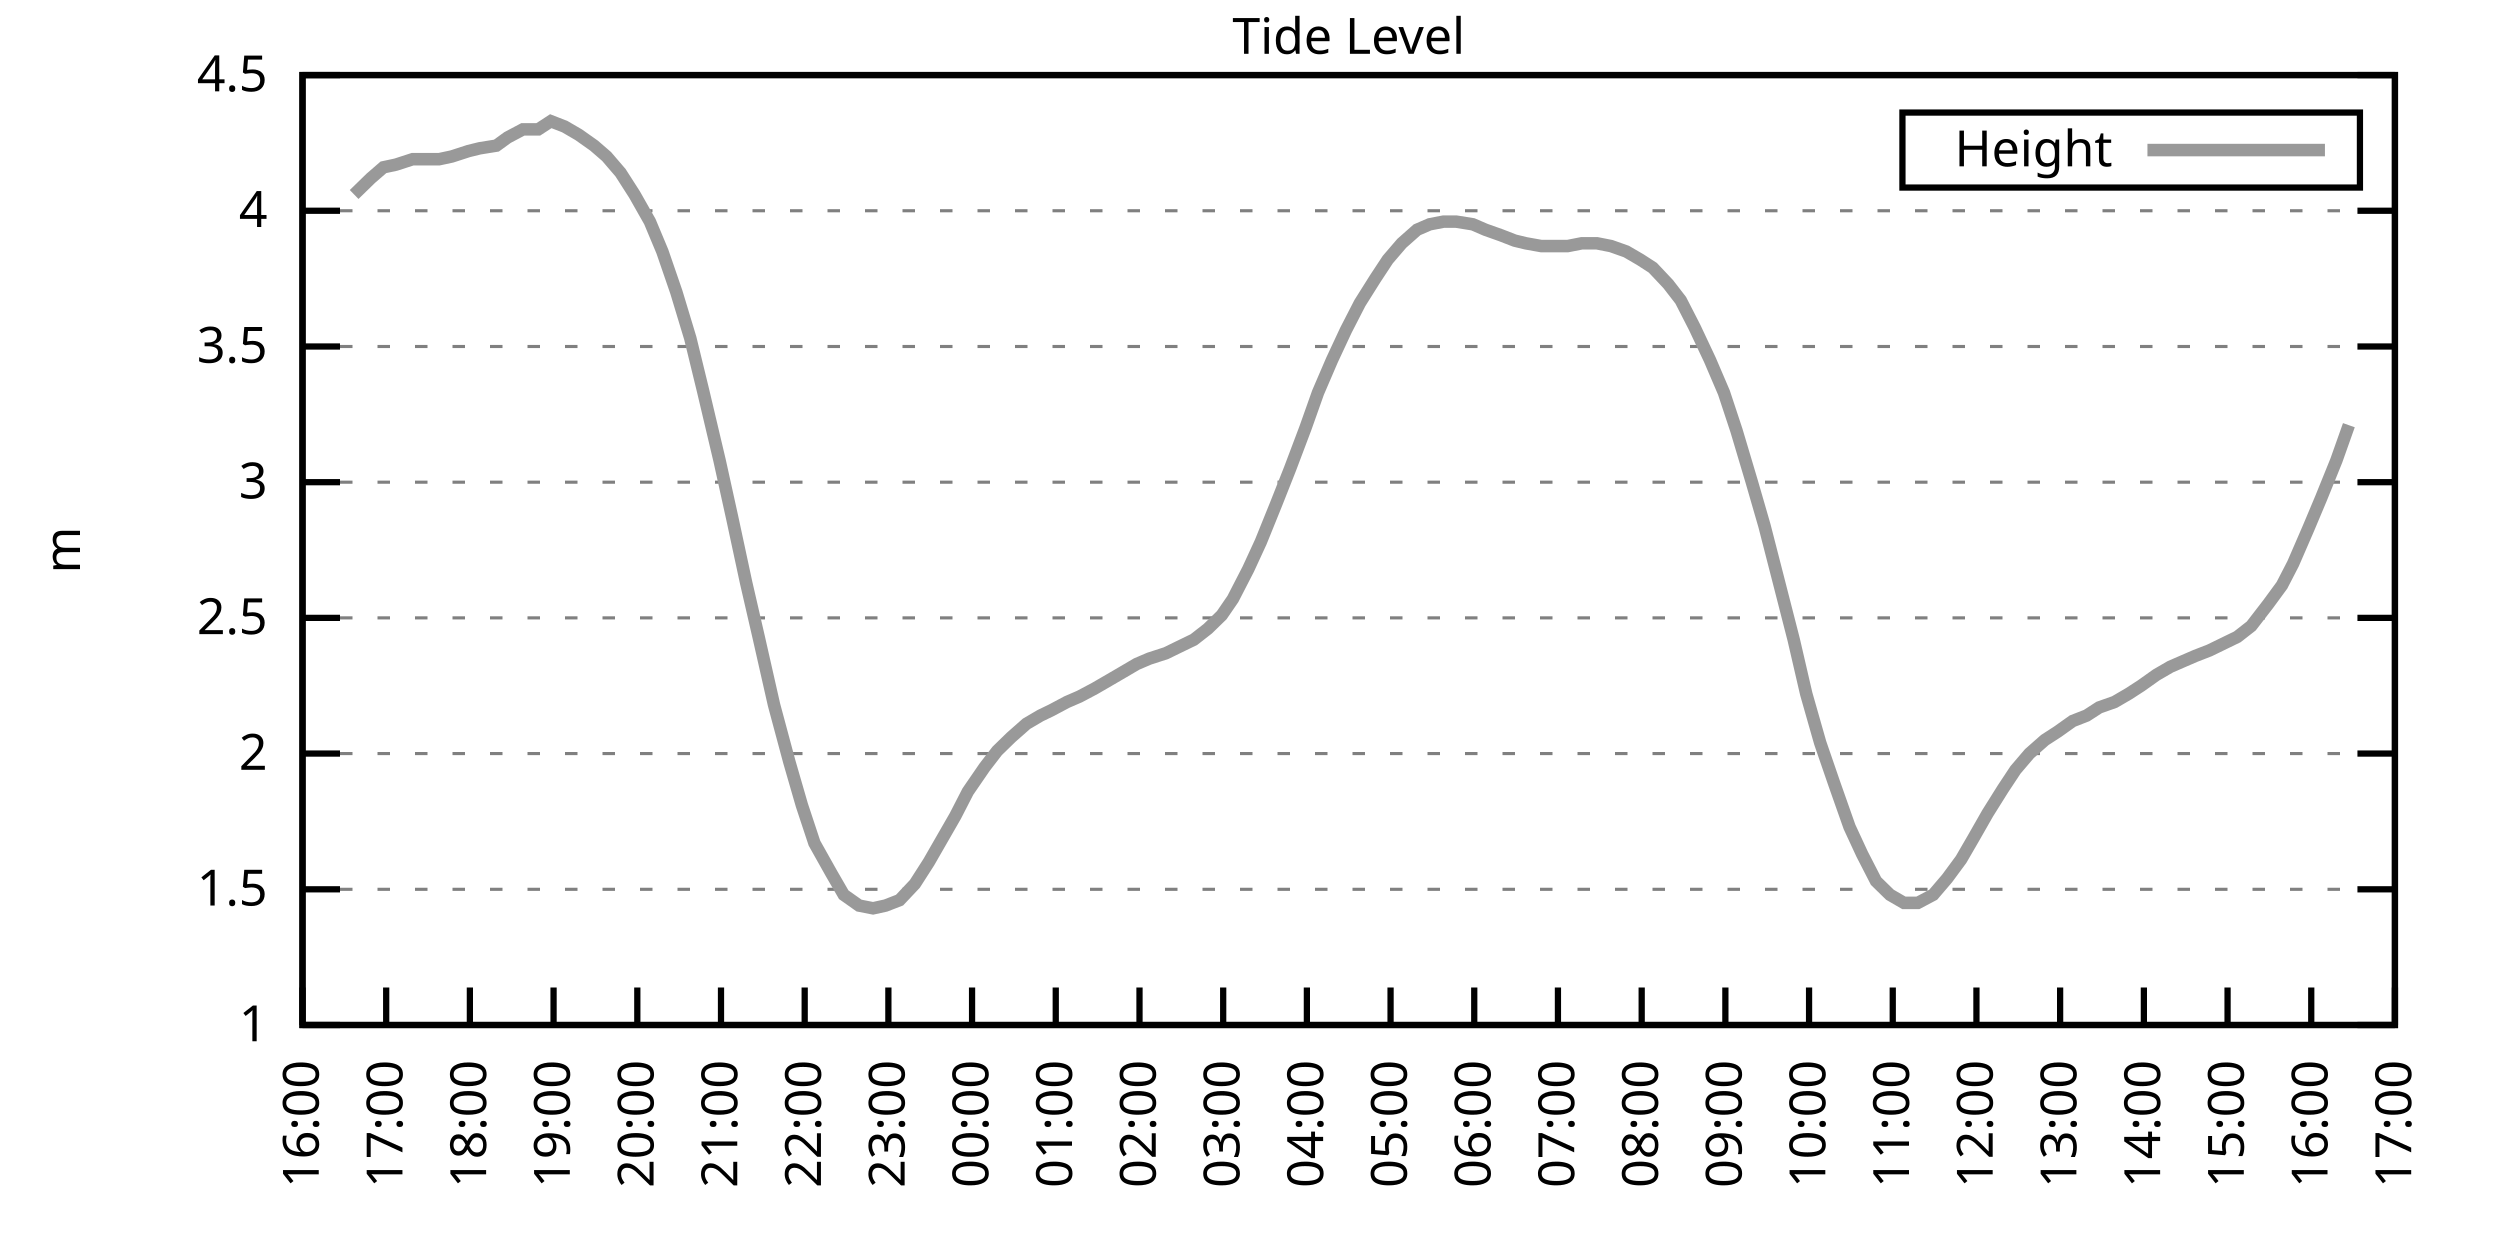
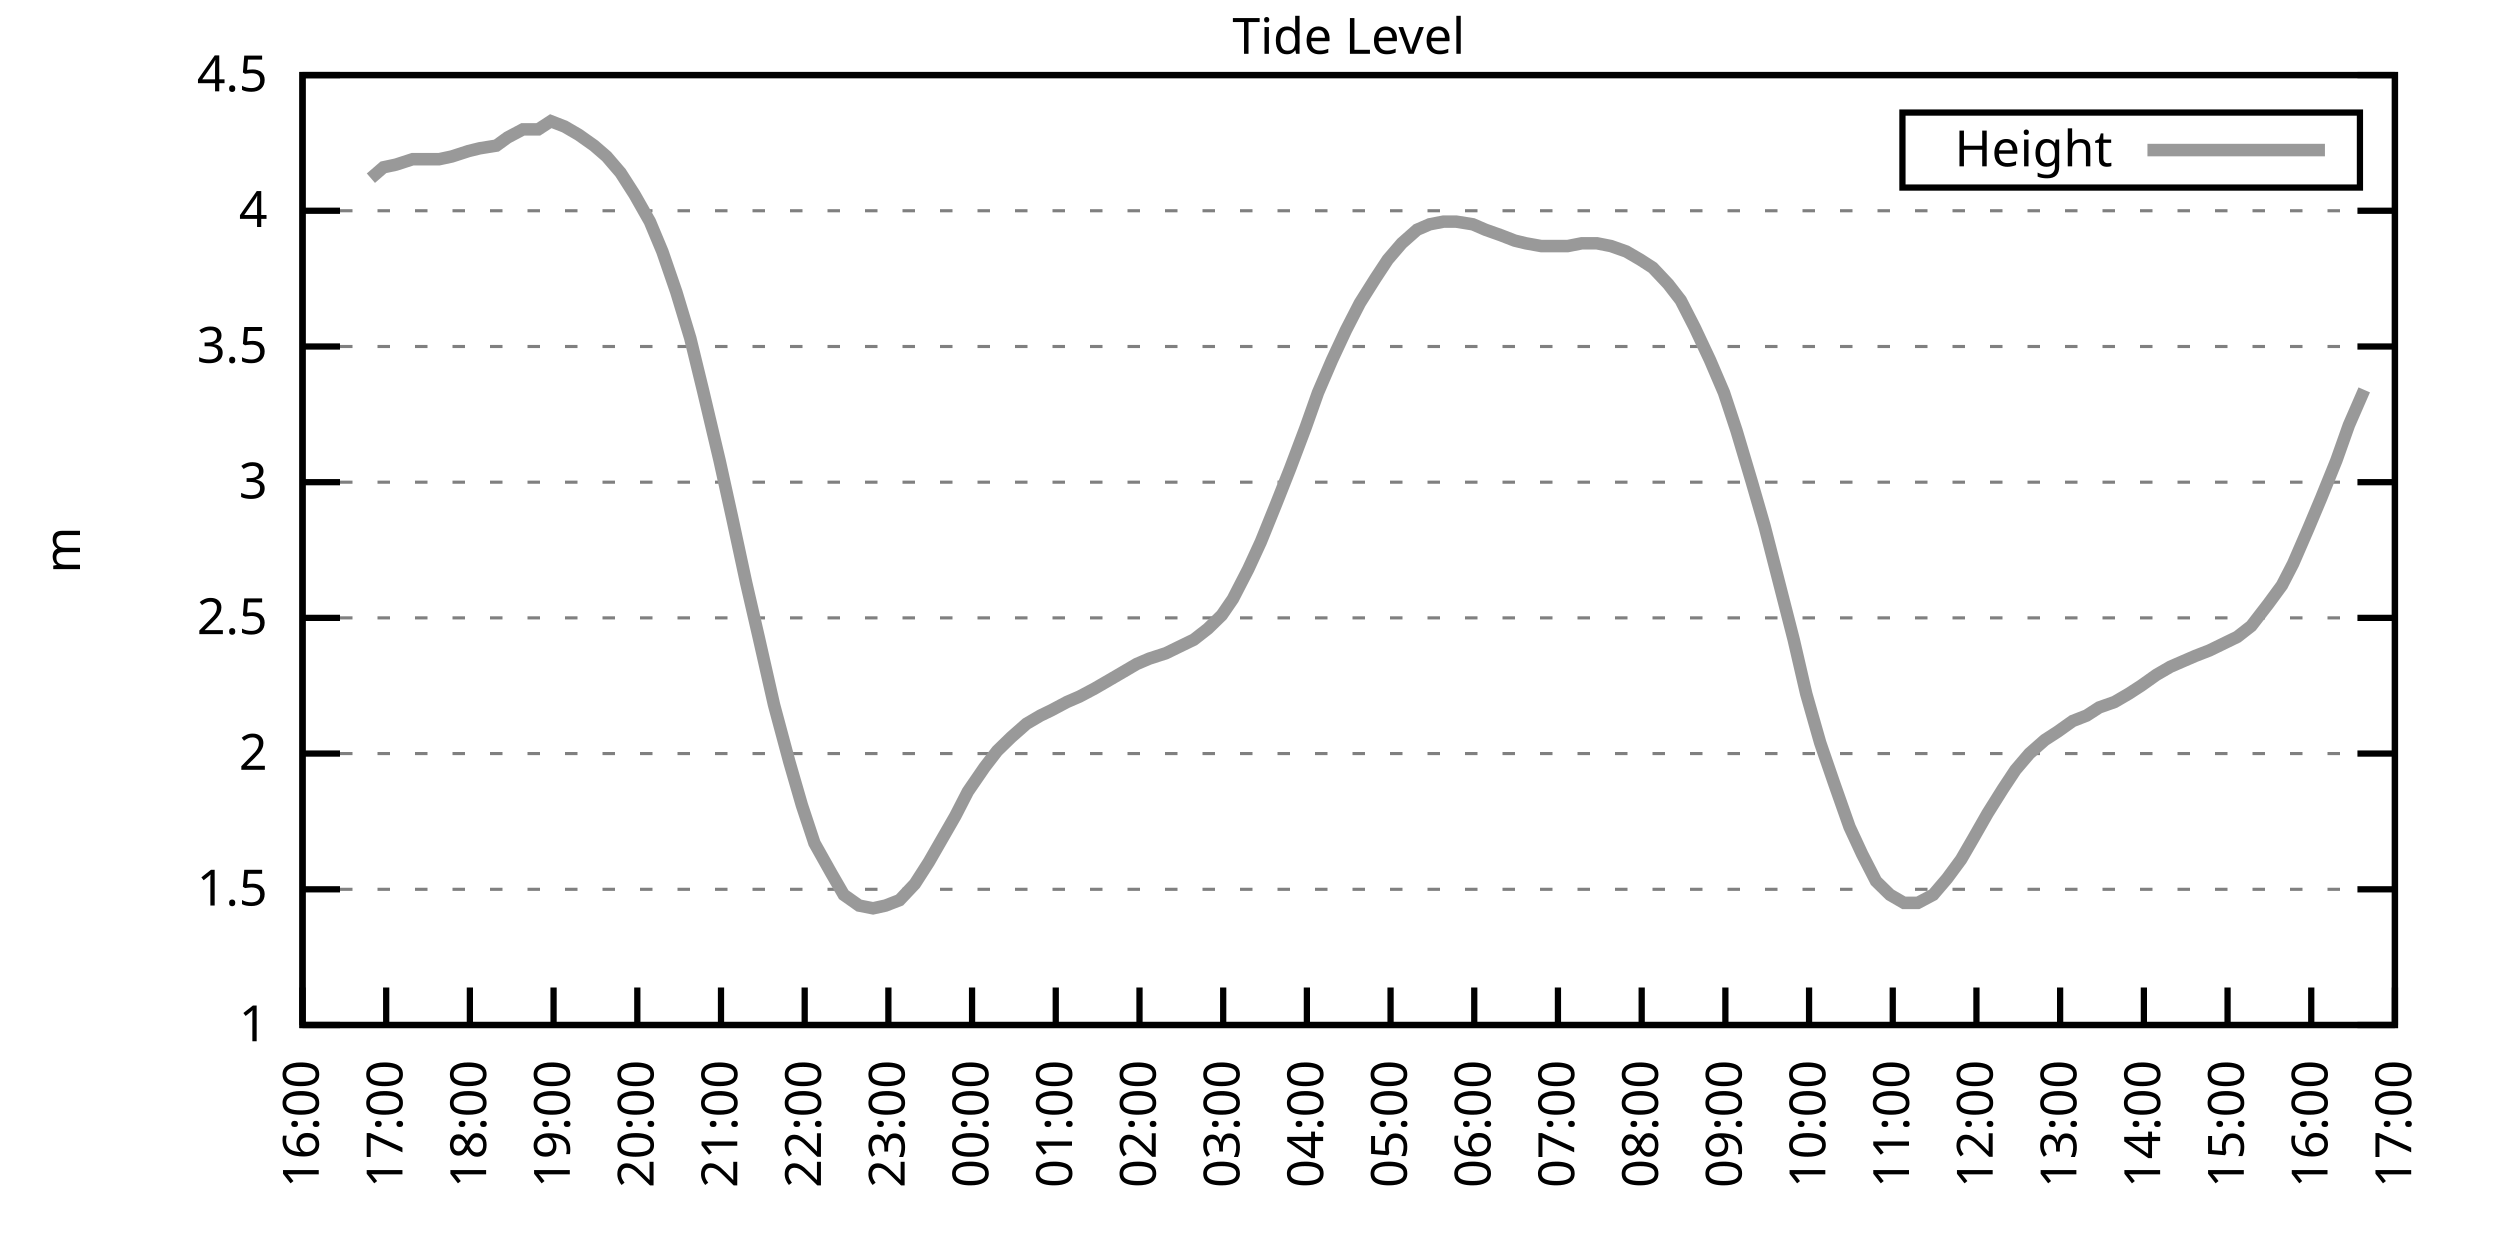
<svg xmlns="http://www.w3.org/2000/svg" xmlns:xlink="http://www.w3.org/1999/xlink" width="400" height="200" viewBox="0 0 400 200">
  <g id="gnuplot_canvas">
    <rect x="0" y="0" width="400" height="200" fill="none" />
    <defs>
      <circle id="gpDot" r="0.5" stroke-width="0.5" stroke="currentColor" />
      <path id="gpPt0" stroke-width="0.333" stroke="currentColor" d="M-1,0 h2 M0,-1 v2" />
      <path id="gpPt1" stroke-width="0.333" stroke="currentColor" d="M-1,-1 L1,1 M1,-1 L-1,1" />
      <path id="gpPt2" stroke-width="0.333" stroke="currentColor" d="M-1,0 L1,0 M0,-1 L0,1 M-1,-1 L1,1 M-1,1 L1,-1" />
      <rect id="gpPt3" stroke-width="0.333" stroke="currentColor" x="-1" y="-1" width="2" height="2" />
      <rect id="gpPt4" stroke-width="0.333" stroke="currentColor" fill="currentColor" x="-1" y="-1" width="2" height="2" />
      <circle id="gpPt5" stroke-width="0.333" stroke="currentColor" cx="0" cy="0" r="1" />
      <use xlink:href="#gpPt5" id="gpPt6" fill="currentColor" stroke="none" />
      <path id="gpPt7" stroke-width="0.333" stroke="currentColor" d="M0,-1.33 L-1.33,0.67 L1.33,0.67 z" />
      <use xlink:href="#gpPt7" id="gpPt8" fill="currentColor" stroke="none" />
      <use xlink:href="#gpPt7" id="gpPt9" stroke="currentColor" transform="rotate(180)" />
      <use xlink:href="#gpPt9" id="gpPt10" fill="currentColor" stroke="none" />
      <use xlink:href="#gpPt3" id="gpPt11" stroke="currentColor" transform="rotate(45)" />
      <use xlink:href="#gpPt11" id="gpPt12" fill="currentColor" stroke="none" />
      <path id="gpPt13" stroke-width="0.333" stroke="currentColor" d="M0,1.330 L1.265,0.411 L0.782,-1.067 L-0.782,-1.076 L-1.265,0.411 z" />
      <use xlink:href="#gpPt13" id="gpPt14" fill="currentColor" stroke="none" />
      <filter id="textbox" filterUnits="objectBoundingBox" x="0" y="0" height="1" width="1">
        <feFlood flood-color="white" flood-opacity="1" result="bgnd" />
        <feComposite in="SourceGraphic" in2="bgnd" operator="atop" />
      </filter>
      <filter id="greybox" filterUnits="objectBoundingBox" x="0" y="0" height="1" width="1">
        <feFlood flood-color="lightgrey" flood-opacity="1" result="grey" />
        <feComposite in="SourceGraphic" in2="grey" operator="atop" />
      </filter>
    </defs>
    <g fill="none" color="white" stroke="currentColor" stroke-width="1.00" stroke-linecap="butt" stroke-linejoin="miter">
</g>
    <g fill="none" color="black" stroke="currentColor" stroke-width="1.00" stroke-linecap="butt" stroke-linejoin="miter">
      <g stroke="none" shape-rendering="crispEdges">
        <polygon fill="rgb(255, 255, 255)" points="48.40,164.00 383.18,164.00 383.18,12.02 48.40,12.02 " />
      </g>
    </g>
    <g fill="none" color="black" stroke="currentColor" stroke-width="1.00" stroke-linecap="butt" stroke-linejoin="miter">
</g>
    <g fill="none" color="black" stroke="black" stroke-width="0.50" stroke-linecap="butt" stroke-linejoin="miter">
</g>
    <g fill="none" color="gray" stroke="currentColor" stroke-width="0.50" stroke-linecap="butt" stroke-linejoin="miter">
      <path stroke="gray" stroke-dasharray="2,4" class="gridline" d="M48.40,164.00 L383.19,164.00  " />
    </g>
    <g fill="none" color="gray" stroke="gray" stroke-width="1.00" stroke-linecap="butt" stroke-linejoin="miter">
</g>
    <g fill="none" color="black" stroke="currentColor" stroke-width="1.00" stroke-linecap="butt" stroke-linejoin="miter">
      <path stroke="black" d="M48.40,164.00 L54.40,164.00 M383.19,164.00 L377.19,164.00  " />
      <g transform="translate(42.80,166.60)" stroke="none" fill="black" font-family="Sans" font-size="8.00" text-anchor="end">
        <text>
          <tspan font-family="Sans"> 1</tspan>
        </text>
      </g>
    </g>
    <g fill="none" color="black" stroke="currentColor" stroke-width="1.00" stroke-linecap="butt" stroke-linejoin="miter">
</g>
    <g fill="none" color="black" stroke="black" stroke-width="0.50" stroke-linecap="butt" stroke-linejoin="miter">
</g>
    <g fill="none" color="gray" stroke="currentColor" stroke-width="0.50" stroke-linecap="butt" stroke-linejoin="miter">
      <path stroke="gray" stroke-dasharray="2,4" class="gridline" d="M48.40,142.29 L383.19,142.29  " />
    </g>
    <g fill="none" color="gray" stroke="gray" stroke-width="1.00" stroke-linecap="butt" stroke-linejoin="miter">
</g>
    <g fill="none" color="black" stroke="currentColor" stroke-width="1.00" stroke-linecap="butt" stroke-linejoin="miter">
      <path stroke="black" d="M48.40,142.29 L54.40,142.29 M383.19,142.29 L377.19,142.29  " />
      <g transform="translate(42.80,144.89)" stroke="none" fill="black" font-family="Sans" font-size="8.00" text-anchor="end">
        <text>
          <tspan font-family="Sans"> 1.5</tspan>
        </text>
      </g>
    </g>
    <g fill="none" color="black" stroke="currentColor" stroke-width="1.00" stroke-linecap="butt" stroke-linejoin="miter">
</g>
    <g fill="none" color="black" stroke="black" stroke-width="0.50" stroke-linecap="butt" stroke-linejoin="miter">
</g>
    <g fill="none" color="gray" stroke="currentColor" stroke-width="0.50" stroke-linecap="butt" stroke-linejoin="miter">
      <path stroke="gray" stroke-dasharray="2,4" class="gridline" d="M48.40,120.57 L383.19,120.57  " />
    </g>
    <g fill="none" color="gray" stroke="gray" stroke-width="1.00" stroke-linecap="butt" stroke-linejoin="miter">
</g>
    <g fill="none" color="black" stroke="currentColor" stroke-width="1.00" stroke-linecap="butt" stroke-linejoin="miter">
      <path stroke="black" d="M48.40,120.57 L54.40,120.57 M383.19,120.57 L377.19,120.57  " />
      <g transform="translate(42.80,123.17)" stroke="none" fill="black" font-family="Sans" font-size="8.00" text-anchor="end">
        <text>
          <tspan font-family="Sans"> 2</tspan>
        </text>
      </g>
    </g>
    <g fill="none" color="black" stroke="currentColor" stroke-width="1.00" stroke-linecap="butt" stroke-linejoin="miter">
</g>
    <g fill="none" color="black" stroke="black" stroke-width="0.50" stroke-linecap="butt" stroke-linejoin="miter">
</g>
    <g fill="none" color="gray" stroke="currentColor" stroke-width="0.50" stroke-linecap="butt" stroke-linejoin="miter">
      <path stroke="gray" stroke-dasharray="2,4" class="gridline" d="M48.40,98.86 L383.19,98.86  " />
    </g>
    <g fill="none" color="gray" stroke="gray" stroke-width="1.00" stroke-linecap="butt" stroke-linejoin="miter">
</g>
    <g fill="none" color="black" stroke="currentColor" stroke-width="1.00" stroke-linecap="butt" stroke-linejoin="miter">
      <path stroke="black" d="M48.40,98.86 L54.40,98.86 M383.19,98.86 L377.19,98.86  " />
      <g transform="translate(42.80,101.46)" stroke="none" fill="black" font-family="Sans" font-size="8.00" text-anchor="end">
        <text>
          <tspan font-family="Sans"> 2.5</tspan>
        </text>
      </g>
    </g>
    <g fill="none" color="black" stroke="currentColor" stroke-width="1.00" stroke-linecap="butt" stroke-linejoin="miter">
</g>
    <g fill="none" color="black" stroke="black" stroke-width="0.50" stroke-linecap="butt" stroke-linejoin="miter">
</g>
    <g fill="none" color="gray" stroke="currentColor" stroke-width="0.50" stroke-linecap="butt" stroke-linejoin="miter">
      <path stroke="gray" stroke-dasharray="2,4" class="gridline" d="M48.40,77.15 L383.19,77.15  " />
    </g>
    <g fill="none" color="gray" stroke="gray" stroke-width="1.00" stroke-linecap="butt" stroke-linejoin="miter">
</g>
    <g fill="none" color="black" stroke="currentColor" stroke-width="1.00" stroke-linecap="butt" stroke-linejoin="miter">
      <path stroke="black" d="M48.40,77.15 L54.40,77.15 M383.19,77.15 L377.19,77.15  " />
      <g transform="translate(42.80,79.75)" stroke="none" fill="black" font-family="Sans" font-size="8.00" text-anchor="end">
        <text>
          <tspan font-family="Sans"> 3</tspan>
        </text>
      </g>
    </g>
    <g fill="none" color="black" stroke="currentColor" stroke-width="1.00" stroke-linecap="butt" stroke-linejoin="miter">
</g>
    <g fill="none" color="black" stroke="black" stroke-width="0.50" stroke-linecap="butt" stroke-linejoin="miter">
</g>
    <g fill="none" color="gray" stroke="currentColor" stroke-width="0.50" stroke-linecap="butt" stroke-linejoin="miter">
      <path stroke="gray" stroke-dasharray="2,4" class="gridline" d="M48.40,55.44 L383.19,55.44  " />
    </g>
    <g fill="none" color="gray" stroke="gray" stroke-width="1.00" stroke-linecap="butt" stroke-linejoin="miter">
</g>
    <g fill="none" color="black" stroke="currentColor" stroke-width="1.00" stroke-linecap="butt" stroke-linejoin="miter">
      <path stroke="black" d="M48.40,55.44 L54.40,55.44 M383.19,55.44 L377.19,55.44  " />
      <g transform="translate(42.80,58.04)" stroke="none" fill="black" font-family="Sans" font-size="8.00" text-anchor="end">
        <text>
          <tspan font-family="Sans"> 3.5</tspan>
        </text>
      </g>
    </g>
    <g fill="none" color="black" stroke="currentColor" stroke-width="1.00" stroke-linecap="butt" stroke-linejoin="miter">
</g>
    <g fill="none" color="black" stroke="black" stroke-width="0.50" stroke-linecap="butt" stroke-linejoin="miter">
</g>
    <g fill="none" color="gray" stroke="currentColor" stroke-width="0.50" stroke-linecap="butt" stroke-linejoin="miter">
      <path stroke="gray" stroke-dasharray="2,4" class="gridline" d="M48.40,33.72 L383.19,33.72  " />
    </g>
    <g fill="none" color="gray" stroke="gray" stroke-width="1.00" stroke-linecap="butt" stroke-linejoin="miter">
</g>
    <g fill="none" color="black" stroke="currentColor" stroke-width="1.00" stroke-linecap="butt" stroke-linejoin="miter">
      <path stroke="black" d="M48.40,33.72 L54.40,33.72 M383.19,33.72 L377.19,33.72  " />
      <g transform="translate(42.80,36.32)" stroke="none" fill="black" font-family="Sans" font-size="8.00" text-anchor="end">
        <text>
          <tspan font-family="Sans"> 4</tspan>
        </text>
      </g>
    </g>
    <g fill="none" color="black" stroke="currentColor" stroke-width="1.00" stroke-linecap="butt" stroke-linejoin="miter">
</g>
    <g fill="none" color="black" stroke="black" stroke-width="0.50" stroke-linecap="butt" stroke-linejoin="miter">
</g>
    <g fill="none" color="gray" stroke="currentColor" stroke-width="0.50" stroke-linecap="butt" stroke-linejoin="miter">
      <path stroke="gray" stroke-dasharray="2,4" class="gridline" d="M48.40,12.01 L383.19,12.01  " />
    </g>
    <g fill="none" color="gray" stroke="gray" stroke-width="1.00" stroke-linecap="butt" stroke-linejoin="miter">
</g>
    <g fill="none" color="black" stroke="currentColor" stroke-width="1.00" stroke-linecap="butt" stroke-linejoin="miter">
      <path stroke="black" d="M48.40,12.01 L54.40,12.01 M383.19,12.01 L377.19,12.01  " />
      <g transform="translate(42.80,14.61)" stroke="none" fill="black" font-family="Sans" font-size="8.00" text-anchor="end">
        <text>
          <tspan font-family="Sans"> 4.5</tspan>
        </text>
      </g>
    </g>
    <g fill="none" color="black" stroke="currentColor" stroke-width="1.00" stroke-linecap="butt" stroke-linejoin="miter">
      <path stroke="black" d="M48.40,164.00 L48.40,158.00  " />
      <g transform="translate(51.00,169.60) rotate(270.00)" stroke="none" fill="black" font-family="Sans" font-size="8.00" text-anchor="end">
        <text>
          <tspan font-family="Sans">16:00</tspan>
        </text>
      </g>
    </g>
    <g fill="none" color="black" stroke="currentColor" stroke-width="1.00" stroke-linecap="butt" stroke-linejoin="miter">
      <path stroke="black" d="M61.79,164.00 L61.79,158.00  " />
      <g transform="translate(64.39,169.60) rotate(270.00)" stroke="none" fill="black" font-family="Sans" font-size="8.00" text-anchor="end">
        <text>
          <tspan font-family="Sans">17:00</tspan>
        </text>
      </g>
    </g>
    <g fill="none" color="black" stroke="currentColor" stroke-width="1.00" stroke-linecap="butt" stroke-linejoin="miter">
      <path stroke="black" d="M75.18,164.00 L75.18,158.00  " />
      <g transform="translate(77.78,169.60) rotate(270.00)" stroke="none" fill="black" font-family="Sans" font-size="8.00" text-anchor="end">
        <text>
          <tspan font-family="Sans">18:00</tspan>
        </text>
      </g>
    </g>
    <g fill="none" color="black" stroke="currentColor" stroke-width="1.00" stroke-linecap="butt" stroke-linejoin="miter">
      <path stroke="black" d="M88.57,164.00 L88.57,158.00  " />
      <g transform="translate(91.17,169.60) rotate(270.00)" stroke="none" fill="black" font-family="Sans" font-size="8.00" text-anchor="end">
        <text>
          <tspan font-family="Sans">19:00</tspan>
        </text>
      </g>
    </g>
    <g fill="none" color="black" stroke="currentColor" stroke-width="1.00" stroke-linecap="butt" stroke-linejoin="miter">
      <path stroke="black" d="M101.97,164.00 L101.97,158.00  " />
      <g transform="translate(104.57,169.60) rotate(270.00)" stroke="none" fill="black" font-family="Sans" font-size="8.00" text-anchor="end">
        <text>
          <tspan font-family="Sans">20:00</tspan>
        </text>
      </g>
    </g>
    <g fill="none" color="black" stroke="currentColor" stroke-width="1.00" stroke-linecap="butt" stroke-linejoin="miter">
      <path stroke="black" d="M115.36,164.00 L115.36,158.00  " />
      <g transform="translate(117.96,169.60) rotate(270.00)" stroke="none" fill="black" font-family="Sans" font-size="8.00" text-anchor="end">
        <text>
          <tspan font-family="Sans">21:00</tspan>
        </text>
      </g>
    </g>
    <g fill="none" color="black" stroke="currentColor" stroke-width="1.00" stroke-linecap="butt" stroke-linejoin="miter">
      <path stroke="black" d="M128.75,164.00 L128.75,158.00  " />
      <g transform="translate(131.35,169.60) rotate(270.00)" stroke="none" fill="black" font-family="Sans" font-size="8.00" text-anchor="end">
        <text>
          <tspan font-family="Sans">22:00</tspan>
        </text>
      </g>
    </g>
    <g fill="none" color="black" stroke="currentColor" stroke-width="1.00" stroke-linecap="butt" stroke-linejoin="miter">
      <path stroke="black" d="M142.14,164.00 L142.14,158.00  " />
      <g transform="translate(144.74,169.60) rotate(270.00)" stroke="none" fill="black" font-family="Sans" font-size="8.00" text-anchor="end">
        <text>
          <tspan font-family="Sans">23:00</tspan>
        </text>
      </g>
    </g>
    <g fill="none" color="black" stroke="currentColor" stroke-width="1.00" stroke-linecap="butt" stroke-linejoin="miter">
      <path stroke="black" d="M155.53,164.00 L155.53,158.00  " />
      <g transform="translate(158.13,169.60) rotate(270.00)" stroke="none" fill="black" font-family="Sans" font-size="8.00" text-anchor="end">
        <text>
          <tspan font-family="Sans">00:00</tspan>
        </text>
      </g>
    </g>
    <g fill="none" color="black" stroke="currentColor" stroke-width="1.00" stroke-linecap="butt" stroke-linejoin="miter">
      <path stroke="black" d="M168.92,164.00 L168.92,158.00  " />
      <g transform="translate(171.52,169.60) rotate(270.00)" stroke="none" fill="black" font-family="Sans" font-size="8.00" text-anchor="end">
        <text>
          <tspan font-family="Sans">01:00</tspan>
        </text>
      </g>
    </g>
    <g fill="none" color="black" stroke="currentColor" stroke-width="1.00" stroke-linecap="butt" stroke-linejoin="miter">
      <path stroke="black" d="M182.32,164.00 L182.32,158.00  " />
      <g transform="translate(184.92,169.60) rotate(270.00)" stroke="none" fill="black" font-family="Sans" font-size="8.00" text-anchor="end">
        <text>
          <tspan font-family="Sans">02:00</tspan>
        </text>
      </g>
    </g>
    <g fill="none" color="black" stroke="currentColor" stroke-width="1.00" stroke-linecap="butt" stroke-linejoin="miter">
      <path stroke="black" d="M195.71,164.00 L195.71,158.00  " />
      <g transform="translate(198.31,169.60) rotate(270.00)" stroke="none" fill="black" font-family="Sans" font-size="8.00" text-anchor="end">
        <text>
          <tspan font-family="Sans">03:00</tspan>
        </text>
      </g>
    </g>
    <g fill="none" color="black" stroke="currentColor" stroke-width="1.00" stroke-linecap="butt" stroke-linejoin="miter">
      <path stroke="black" d="M209.10,164.00 L209.10,158.00  " />
      <g transform="translate(211.70,169.60) rotate(270.00)" stroke="none" fill="black" font-family="Sans" font-size="8.00" text-anchor="end">
        <text>
          <tspan font-family="Sans">04:00</tspan>
        </text>
      </g>
    </g>
    <g fill="none" color="black" stroke="currentColor" stroke-width="1.00" stroke-linecap="butt" stroke-linejoin="miter">
      <path stroke="black" d="M222.49,164.00 L222.49,158.00  " />
      <g transform="translate(225.09,169.60) rotate(270.00)" stroke="none" fill="black" font-family="Sans" font-size="8.00" text-anchor="end">
        <text>
          <tspan font-family="Sans">05:00</tspan>
        </text>
      </g>
    </g>
    <g fill="none" color="black" stroke="currentColor" stroke-width="1.00" stroke-linecap="butt" stroke-linejoin="miter">
      <path stroke="black" d="M235.88,164.00 L235.88,158.00  " />
      <g transform="translate(238.48,169.60) rotate(270.00)" stroke="none" fill="black" font-family="Sans" font-size="8.00" text-anchor="end">
        <text>
          <tspan font-family="Sans">06:00</tspan>
        </text>
      </g>
    </g>
    <g fill="none" color="black" stroke="currentColor" stroke-width="1.00" stroke-linecap="butt" stroke-linejoin="miter">
      <path stroke="black" d="M249.27,164.00 L249.27,158.00  " />
      <g transform="translate(251.87,169.60) rotate(270.00)" stroke="none" fill="black" font-family="Sans" font-size="8.00" text-anchor="end">
        <text>
          <tspan font-family="Sans">07:00</tspan>
        </text>
      </g>
    </g>
    <g fill="none" color="black" stroke="currentColor" stroke-width="1.00" stroke-linecap="butt" stroke-linejoin="miter">
      <path stroke="black" d="M262.67,164.00 L262.67,158.00  " />
      <g transform="translate(265.27,169.60) rotate(270.00)" stroke="none" fill="black" font-family="Sans" font-size="8.00" text-anchor="end">
        <text>
          <tspan font-family="Sans">08:00</tspan>
        </text>
      </g>
    </g>
    <g fill="none" color="black" stroke="currentColor" stroke-width="1.00" stroke-linecap="butt" stroke-linejoin="miter">
      <path stroke="black" d="M276.06,164.00 L276.06,158.00  " />
      <g transform="translate(278.66,169.60) rotate(270.00)" stroke="none" fill="black" font-family="Sans" font-size="8.00" text-anchor="end">
        <text>
          <tspan font-family="Sans">09:00</tspan>
        </text>
      </g>
    </g>
    <g fill="none" color="black" stroke="currentColor" stroke-width="1.00" stroke-linecap="butt" stroke-linejoin="miter">
      <path stroke="black" d="M289.45,164.00 L289.45,158.00  " />
      <g transform="translate(292.05,169.60) rotate(270.00)" stroke="none" fill="black" font-family="Sans" font-size="8.00" text-anchor="end">
        <text>
          <tspan font-family="Sans">10:00</tspan>
        </text>
      </g>
    </g>
    <g fill="none" color="black" stroke="currentColor" stroke-width="1.00" stroke-linecap="butt" stroke-linejoin="miter">
      <path stroke="black" d="M302.84,164.00 L302.84,158.00  " />
      <g transform="translate(305.44,169.60) rotate(270.00)" stroke="none" fill="black" font-family="Sans" font-size="8.00" text-anchor="end">
        <text>
          <tspan font-family="Sans">11:00</tspan>
        </text>
      </g>
    </g>
    <g fill="none" color="black" stroke="currentColor" stroke-width="1.00" stroke-linecap="butt" stroke-linejoin="miter">
      <path stroke="black" d="M316.23,164.00 L316.23,158.00  " />
      <g transform="translate(318.83,169.60) rotate(270.00)" stroke="none" fill="black" font-family="Sans" font-size="8.00" text-anchor="end">
        <text>
          <tspan font-family="Sans">12:00</tspan>
        </text>
      </g>
    </g>
    <g fill="none" color="black" stroke="currentColor" stroke-width="1.00" stroke-linecap="butt" stroke-linejoin="miter">
      <path stroke="black" d="M329.62,164.00 L329.62,158.00  " />
      <g transform="translate(332.22,169.60) rotate(270.00)" stroke="none" fill="black" font-family="Sans" font-size="8.00" text-anchor="end">
        <text>
          <tspan font-family="Sans">13:00</tspan>
        </text>
      </g>
    </g>
    <g fill="none" color="black" stroke="currentColor" stroke-width="1.00" stroke-linecap="butt" stroke-linejoin="miter">
      <path stroke="black" d="M343.02,164.00 L343.02,158.00  " />
      <g transform="translate(345.62,169.60) rotate(270.00)" stroke="none" fill="black" font-family="Sans" font-size="8.00" text-anchor="end">
        <text>
          <tspan font-family="Sans">14:00</tspan>
        </text>
      </g>
    </g>
    <g fill="none" color="black" stroke="currentColor" stroke-width="1.00" stroke-linecap="butt" stroke-linejoin="miter">
      <path stroke="black" d="M356.41,164.00 L356.41,158.00  " />
      <g transform="translate(359.01,169.60) rotate(270.00)" stroke="none" fill="black" font-family="Sans" font-size="8.00" text-anchor="end">
        <text>
          <tspan font-family="Sans">15:00</tspan>
        </text>
      </g>
    </g>
    <g fill="none" color="black" stroke="currentColor" stroke-width="1.00" stroke-linecap="butt" stroke-linejoin="miter">
      <path stroke="black" d="M369.80,164.00 L369.80,158.00  " />
      <g transform="translate(372.40,169.60) rotate(270.00)" stroke="none" fill="black" font-family="Sans" font-size="8.00" text-anchor="end">
        <text>
          <tspan font-family="Sans">16:00</tspan>
        </text>
      </g>
    </g>
    <g fill="none" color="black" stroke="currentColor" stroke-width="1.00" stroke-linecap="butt" stroke-linejoin="miter">
      <path stroke="black" d="M383.19,164.00 L383.19,158.00  " />
      <g transform="translate(385.79,169.60) rotate(270.00)" stroke="none" fill="black" font-family="Sans" font-size="8.00" text-anchor="end">
        <text>
          <tspan font-family="Sans">17:00</tspan>
        </text>
      </g>
    </g>
    <g fill="none" color="black" stroke="currentColor" stroke-width="1.00" stroke-linecap="butt" stroke-linejoin="miter">
</g>
    <g fill="none" color="black" stroke="currentColor" stroke-width="1.00" stroke-linecap="butt" stroke-linejoin="miter">
      <path stroke="black" d="M48.40,12.01 L48.40,164.00 L383.19,164.00 L383.19,12.01 L48.40,12.01 Z  " />
    </g>
    <g fill="none" color="black" stroke="currentColor" stroke-width="1.00" stroke-linecap="butt" stroke-linejoin="miter">
</g>
    <g fill="none" color="black" stroke="currentColor" stroke-width="1.00" stroke-linecap="butt" stroke-linejoin="miter">
      <path stroke="black" d="M304.39,30.01 L304.39,18.01 L377.59,18.01 L377.59,30.01 L304.39,30.01 Z  " />
    </g>
    <g id="Tide_level_plot_1">
      <g fill="none" color="white" stroke="black" stroke-width="2.00" stroke-linecap="butt" stroke-linejoin="miter">
</g>
      <g fill="none" color="black" stroke="currentColor" stroke-width="2.00" stroke-linecap="butt" stroke-linejoin="miter">
        <g transform="translate(337.99,26.61)" stroke="none" fill="black" font-family="Sans" font-size="8.00" text-anchor="end">
          <text>
            <tspan font-family="Sans">Height</tspan>
          </text>
        </g>
      </g>
      <g fill="none" color="black" stroke="currentColor" stroke-width="2.00" stroke-linecap="butt" stroke-linejoin="miter">
-         <path stroke="rgb(153, 153, 153)" d="M343.59,24.01 L371.99,24.01 M56.66,31.12 L59.34,28.51 L61.35,26.77 L63.35,26.34 L66.03,25.47 L68.04,25.47   L70.27,25.47 L72.28,25.04 L74.96,24.17 L76.75,23.73 L79.42,23.30 L81.21,22.00 L83.66,20.70 L86.12,20.70   L88.13,19.39 L90.36,20.26 L92.59,21.56 L95.05,23.30 L97.06,25.04 L99.29,27.64 L101.52,31.12 L103.98,35.46   L105.98,40.24 L108.22,46.75 L110.45,54.13 L112.46,62.38 L115.13,73.67 L117.14,82.79 L119.38,93.22 L121.38,101.90   L123.84,112.76 L126.29,121.88 L128.30,128.83 L130.31,134.90 L132.99,139.68 L135.00,143.16 L137.45,144.89 L139.69,145.33   L141.69,144.89 L143.93,144.02 L146.38,141.42 L148.61,137.94 L150.85,134.04 L152.85,130.56 L154.86,126.65 L157.54,122.75   L159.55,120.14 L161.78,117.97 L164.24,115.80 L166.47,114.49 L168.25,113.63 L170.71,112.32 L172.72,111.45 L175.17,110.15   L177.41,108.85 L179.64,107.55 L181.87,106.24 L183.88,105.38 L186.56,104.51 L188.34,103.64 L191.02,102.34 L193.25,100.60   L195.48,98.43 L197.27,95.82 L199.73,91.04 L201.73,86.70 L204.19,80.62 L206.42,74.98 L208.88,68.46 L210.88,62.82   L213.12,57.61 L215.35,52.83 L217.58,48.49 L220.04,44.58 L222.04,41.54 L224.28,38.93 L226.73,36.76 L228.74,35.89   L230.97,35.46 L232.98,35.46 L235.66,35.89 L237.67,36.76 L240.12,37.63 L242.36,38.50 L244.14,38.93 L246.60,39.37   L248.60,39.37 L250.84,39.37 L253.07,38.93 L255.52,38.93 L257.76,39.37 L260.21,40.24 L262.44,41.54 L264.45,42.84   L266.91,45.45 L268.92,48.05 L271.15,52.40 L273.60,57.61 L275.83,62.82 L277.84,68.90 L280.30,77.15 L282.31,84.10   L284.54,92.78 L286.99,102.34 L289.00,111.02 L291.23,118.84 L293.47,125.35 L295.92,132.30 L297.93,136.64 L300.16,140.98   L302.39,143.16 L304.63,144.46 L306.86,144.46 L309.31,143.16 L311.54,140.55 L313.78,137.51 L315.79,134.04 L318.02,130.13   L320.47,126.22 L322.48,123.18 L324.71,120.57 L327.17,118.40 L329.18,117.10 L331.63,115.36 L333.86,114.49 L335.87,113.19   L338.33,112.32 L340.56,111.02 L342.57,109.72 L345.02,107.98 L347.26,106.68 L349.26,105.81 L351.27,104.94 L353.51,104.07   L356.18,102.77 L357.97,101.90 L360.20,100.16 L362.88,96.69 L365.11,93.65 L366.90,90.18 L369.35,84.53 L371.36,79.75   L373.82,73.67 L375.82,68.03  " />
+         <path stroke="rgb(153, 153, 153)" d="M343.59,24.01 L371.99,24.01 M59.34,28.51 L61.35,26.77 L63.35,26.34 L66.03,25.47 L68.04,25.47 L70.27,25.47   L72.28,25.04 L74.96,24.17 L76.75,23.73 L79.42,23.30 L81.21,22.00 L83.66,20.70 L86.12,20.70 L88.13,19.39   L90.36,20.26 L92.59,21.56 L95.05,23.30 L97.06,25.04 L99.29,27.64 L101.52,31.12 L103.98,35.46 L105.98,40.24   L108.22,46.75 L110.45,54.13 L112.46,62.38 L115.13,73.67 L117.14,82.79 L119.38,93.22 L121.38,101.90 L123.84,112.76   L126.29,121.88 L128.30,128.83 L130.31,134.90 L132.99,139.68 L135.00,143.16 L137.45,144.89 L139.69,145.33 L141.69,144.89   L143.93,144.02 L146.38,141.42 L148.61,137.94 L150.85,134.04 L152.85,130.56 L154.86,126.65 L157.54,122.75 L159.55,120.14   L161.78,117.97 L164.24,115.80 L166.47,114.49 L168.25,113.63 L170.71,112.32 L172.72,111.45 L175.17,110.15 L177.41,108.85   L179.64,107.55 L181.87,106.24 L183.88,105.38 L186.56,104.51 L188.34,103.64 L191.02,102.34 L193.25,100.60 L195.48,98.43   L197.27,95.82 L199.73,91.04 L201.73,86.70 L204.19,80.62 L206.42,74.98 L208.88,68.46 L210.88,62.82 L213.12,57.61   L215.35,52.83 L217.58,48.49 L220.04,44.58 L222.04,41.54 L224.28,38.93 L226.73,36.76 L228.74,35.89 L230.97,35.46   L232.98,35.46 L235.66,35.89 L237.67,36.76 L240.12,37.63 L242.36,38.50 L244.14,38.93 L246.60,39.37 L248.60,39.37   L250.84,39.37 L253.07,38.93 L255.52,38.93 L257.76,39.37 L260.21,40.24 L262.44,41.54 L264.45,42.84 L266.91,45.45   L268.92,48.05 L271.15,52.40 L273.60,57.61 L275.83,62.82 L277.84,68.90 L280.30,77.15 L282.31,84.10 L284.54,92.78   L286.99,102.34 L289.00,111.02 L291.23,118.84 L293.47,125.35 L295.92,132.30 L297.93,136.64 L300.16,140.98 L302.39,143.16   L304.63,144.46 L306.86,144.46 L309.31,143.16 L311.54,140.55 L313.78,137.51 L315.79,134.04 L318.02,130.13 L320.47,126.22   L322.48,123.18 L324.71,120.57 L327.17,118.40 L329.18,117.10 L331.63,115.36 L333.86,114.49 L335.87,113.19 L338.33,112.32   L340.56,111.02 L342.57,109.72 L345.02,107.98 L347.26,106.68 L349.26,105.81 L351.27,104.94 L353.51,104.07 L356.18,102.77   L357.97,101.90 L360.20,100.16 L362.88,96.69 L365.11,93.65 L366.90,90.18 L369.35,84.53 L371.36,79.75 L373.82,73.67   L375.82,68.03 L378.28,62.38  " />
      </g>
    </g>
    <g fill="none" color="black" stroke="currentColor" stroke-width="2.00" stroke-linecap="butt" stroke-linejoin="miter">
</g>
    <g fill="none" color="black" stroke="black" stroke-width="1.00" stroke-linecap="butt" stroke-linejoin="miter">
</g>
    <g fill="none" color="black" stroke="currentColor" stroke-width="1.00" stroke-linecap="butt" stroke-linejoin="miter">
      <path stroke="black" d="M48.40,12.01 L48.40,164.00 L383.19,164.00 L383.19,12.01 L48.40,12.01 Z  " />
      <g transform="translate(12.80,88.01) rotate(270.00)" stroke="none" fill="black" font-family="Sans" font-size="8.00" text-anchor="middle">
        <text>
          <tspan font-family="Sans">m</tspan>
        </text>
      </g>
    </g>
    <g fill="none" color="black" stroke="currentColor" stroke-width="1.00" stroke-linecap="butt" stroke-linejoin="miter">
</g>
    <g fill="none" color="black" stroke="currentColor" stroke-width="1.00" stroke-linecap="butt" stroke-linejoin="miter">
      <g transform="translate(215.79,8.61)" stroke="none" fill="black" font-family="Sans" font-size="8.00" text-anchor="middle">
        <text>
          <tspan font-family="Sans">Tide Level</tspan>
        </text>
      </g>
    </g>
    <g fill="none" color="black" stroke="currentColor" stroke-width="1.00" stroke-linecap="butt" stroke-linejoin="miter">
</g>
  </g>
</svg>
